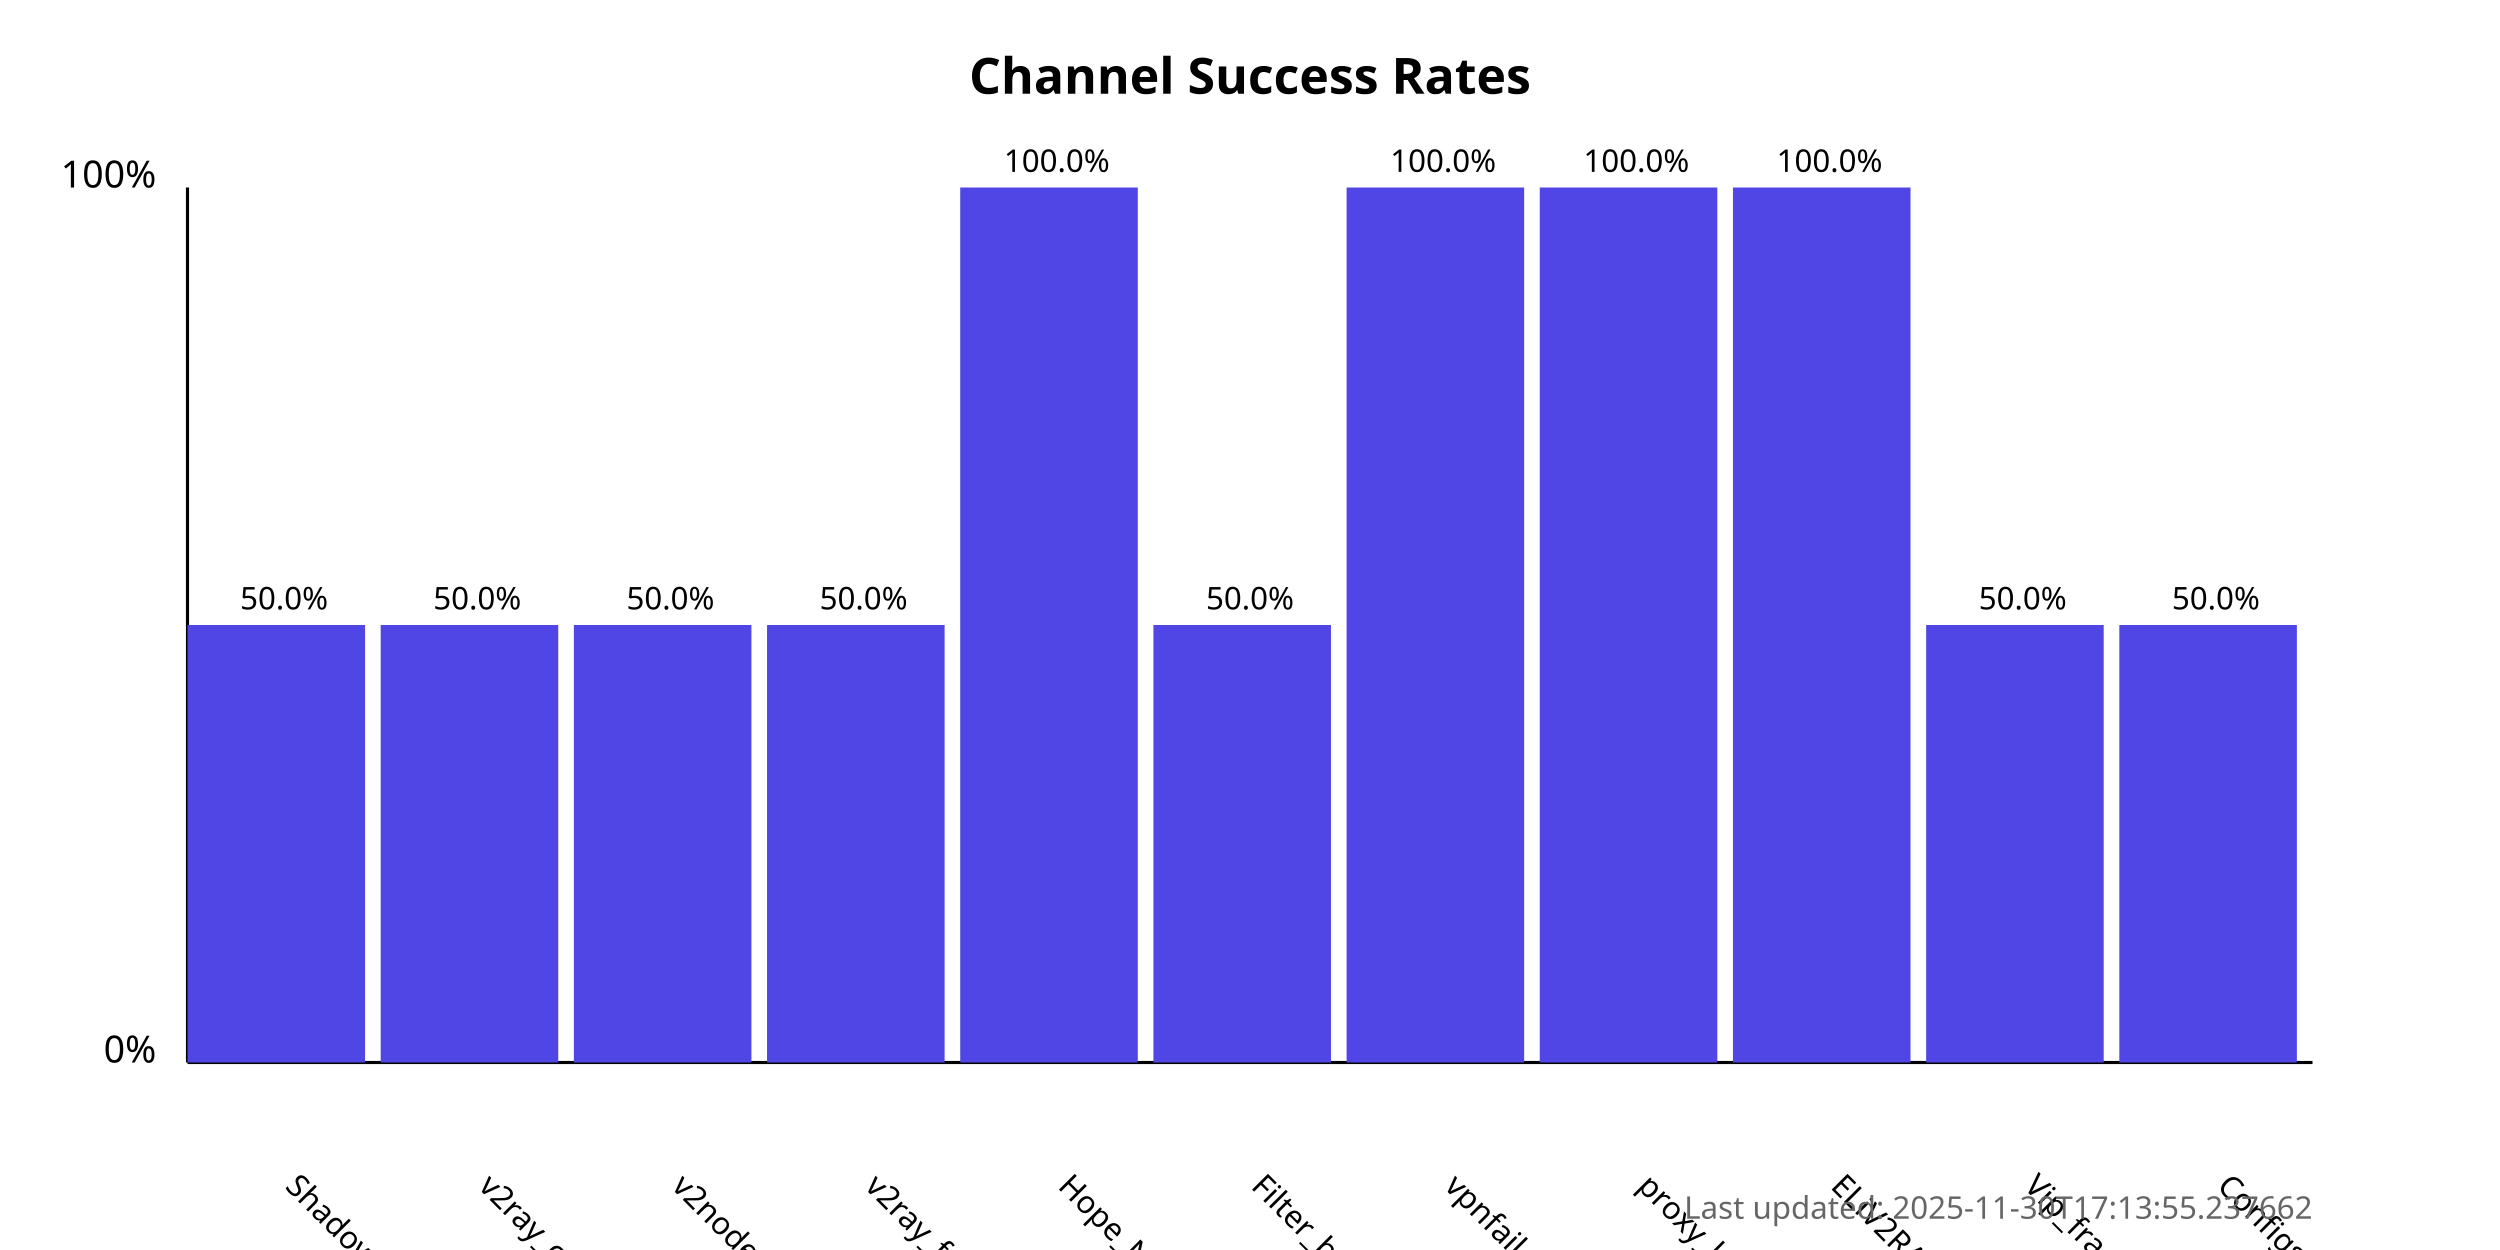
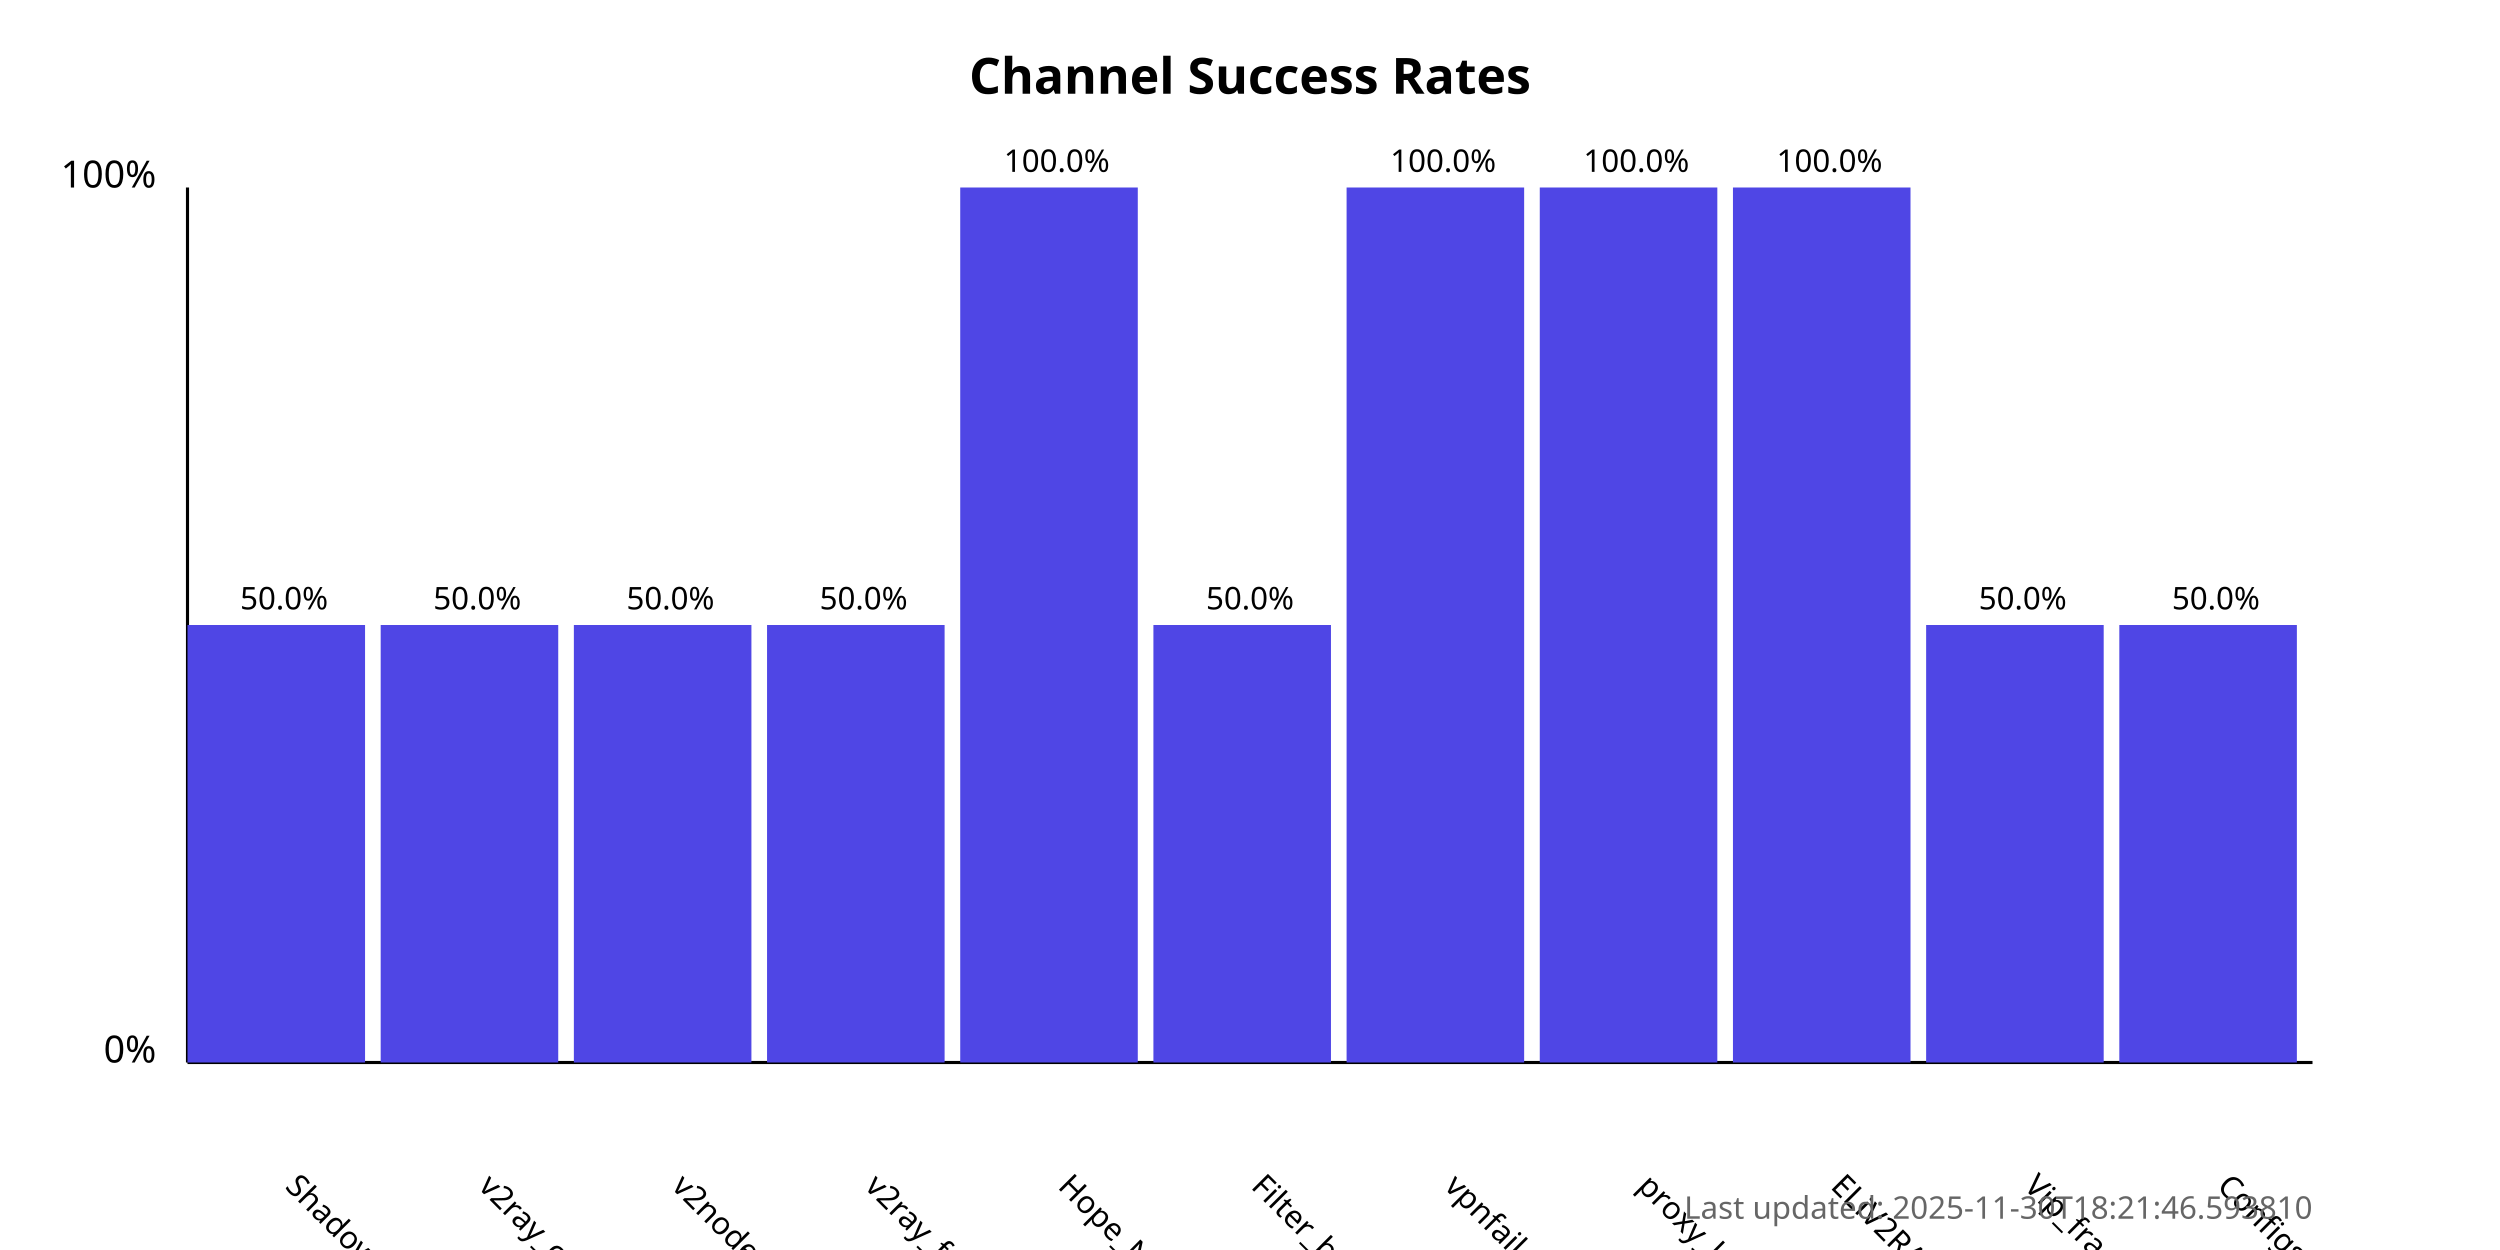
<svg xmlns="http://www.w3.org/2000/svg" width="800" height="400">
  <style>
            .chart-title { font: bold 16px sans-serif; }
            .axis-label { font: 12px sans-serif; }
            .tick-label { font: 10px sans-serif; }
            .bar { fill: #4f46e5; }
            .bar:hover { fill: #6366f1; }
            .timestamp { font: 10px sans-serif; fill: #666; }
        </style>
  <text x="400.0" y="30" text-anchor="middle" class="chart-title">
            Channel Success Rates
        </text>
  <line x1="60" y1="340" x2="60" y2="60" stroke="black" stroke-width="1" />
  <line x1="60" y1="340" x2="740" y2="340" stroke="black" stroke-width="1" />
  <text x="50" y="340" text-anchor="end" class="axis-label">0%</text>
  <text x="50" y="60" text-anchor="end" class="axis-label">100%</text>
  <g>
    <rect x="60" y="200.0" width="56.818" height="140.0" class="bar" />
    <text x="90.909" y="380" transform="rotate(45, 90.90909, 380)" text-anchor="start" class="tick-label">
                ShadowProxy66
            </text>
    <text x="90.909" y="195.0" text-anchor="middle" class="tick-label">
                50.0%
            </text>
  </g>
  <g>
    <rect x="121.818" y="200.0" width="56.818" height="140.0" class="bar" />
    <text x="152.727" y="380" transform="rotate(45, 152.7273, 380)" text-anchor="start" class="tick-label">
                v2ray_configs_pool
            </text>
    <text x="152.727" y="195.0" text-anchor="middle" class="tick-label">
                50.0%
            </text>
  </g>
  <g>
    <rect x="183.636" y="200.0" width="56.818" height="140.0" class="bar" />
    <text x="214.545" y="380" transform="rotate(45, 214.5455, 380)" text-anchor="start" class="tick-label">
                v2nodes
            </text>
    <text x="214.545" y="195.0" text-anchor="middle" class="tick-label">
                50.0%
            </text>
  </g>
  <g>
    <rect x="245.455" y="200.0" width="56.818" height="140.0" class="bar" />
    <text x="276.364" y="380" transform="rotate(45, 276.3636, 380)" text-anchor="start" class="tick-label">
                v2ray_free_conf
            </text>
    <text x="276.364" y="195.0" text-anchor="middle" class="tick-label">
                50.0%
            </text>
  </g>
  <g>
    <rect x="307.273" y="60.0" width="56.818" height="280.0" class="bar" />
    <text x="338.182" y="380" transform="rotate(45, 338.1818, 380)" text-anchor="start" class="tick-label">
                Hope_Net
            </text>
    <text x="338.182" y="55.0" text-anchor="middle" class="tick-label">
                100.0%
            </text>
  </g>
  <g>
    <rect x="369.091" y="200.0" width="56.818" height="140.0" class="bar" />
    <text x="400.0" y="380" transform="rotate(45, 400.0, 380)" text-anchor="start" class="tick-label">
                Filter_breaker
            </text>
    <text x="400.0" y="195.0" text-anchor="middle" class="tick-label">
                50.0%
            </text>
  </g>
  <g>
    <rect x="430.909" y="60.0" width="56.818" height="280.0" class="bar" />
    <text x="461.818" y="380" transform="rotate(45, 461.8182, 380)" text-anchor="start" class="tick-label">
                vpnfail_vless
            </text>
    <text x="461.818" y="55.0" text-anchor="middle" class="tick-label">
                100.0%
            </text>
  </g>
  <g>
    <rect x="492.727" y="60.0" width="56.818" height="280.0" class="bar" />
    <text x="523.636" y="380" transform="rotate(45, 523.6364, 380)" text-anchor="start" class="tick-label">
                proxy_kafee
            </text>
    <text x="523.636" y="55.0" text-anchor="middle" class="tick-label">
                100.0%
            </text>
  </g>
  <g>
    <rect x="554.545" y="60.0" width="56.818" height="280.0" class="bar" />
    <text x="585.455" y="380" transform="rotate(45, 585.4545, 380)" text-anchor="start" class="tick-label">
                ELiV2RAY
            </text>
    <text x="585.455" y="55.0" text-anchor="middle" class="tick-label">
                100.0%
            </text>
  </g>
  <g>
    <rect x="616.364" y="200.0" width="56.818" height="140.0" class="bar" />
    <text x="647.273" y="380" transform="rotate(45, 647.2727, 380)" text-anchor="start" class="tick-label">
                Vip_fragment_v2ray
            </text>
    <text x="647.273" y="195.0" text-anchor="middle" class="tick-label">
                50.0%
            </text>
  </g>
  <g>
    <rect x="678.182" y="200.0" width="56.818" height="140.0" class="bar" />
    <text x="709.091" y="380" transform="rotate(45, 709.0909, 380)" text-anchor="start" class="tick-label">
                ConfigsHubPlus
            </text>
    <text x="709.091" y="195.0" text-anchor="middle" class="tick-label">
                50.0%
            </text>
  </g>
  <text x="740" y="390" text-anchor="end" class="timestamp">
-             Last updated: 2025-11-30T17:13:55.237662
+             Last updated: 2025-11-30T18:21:46.593810
        </text>
</svg>
